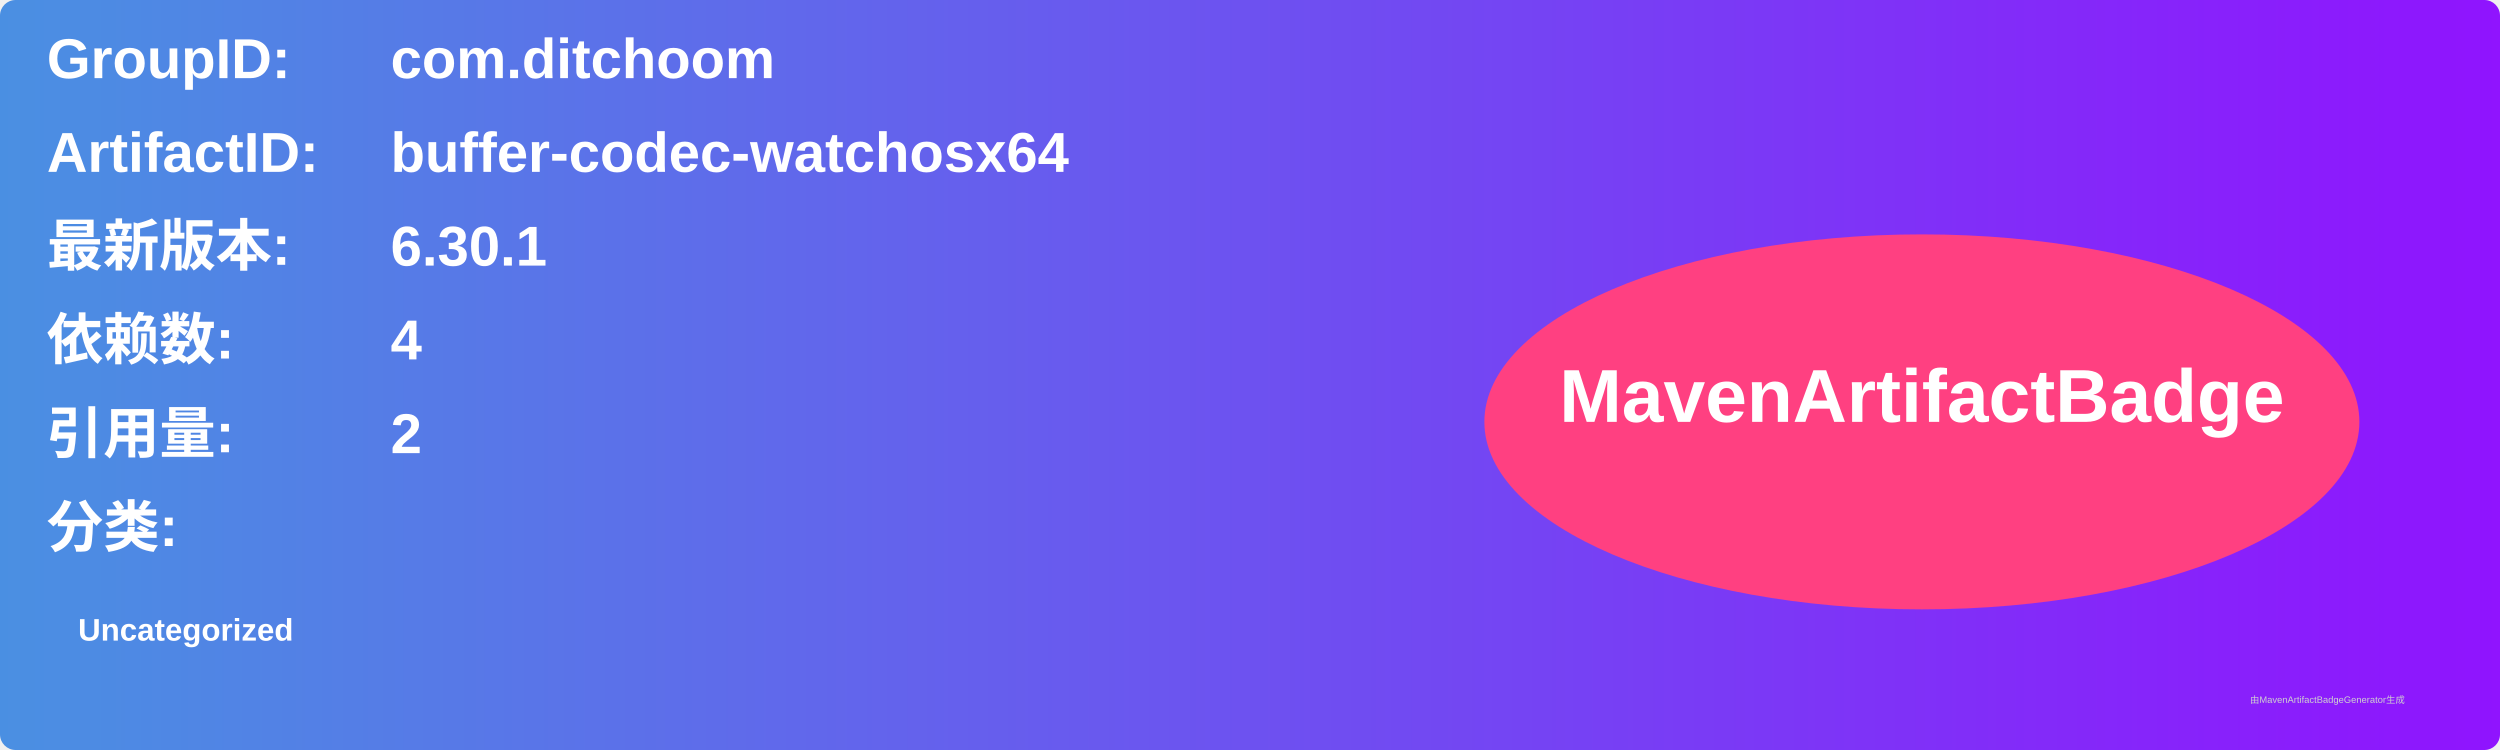
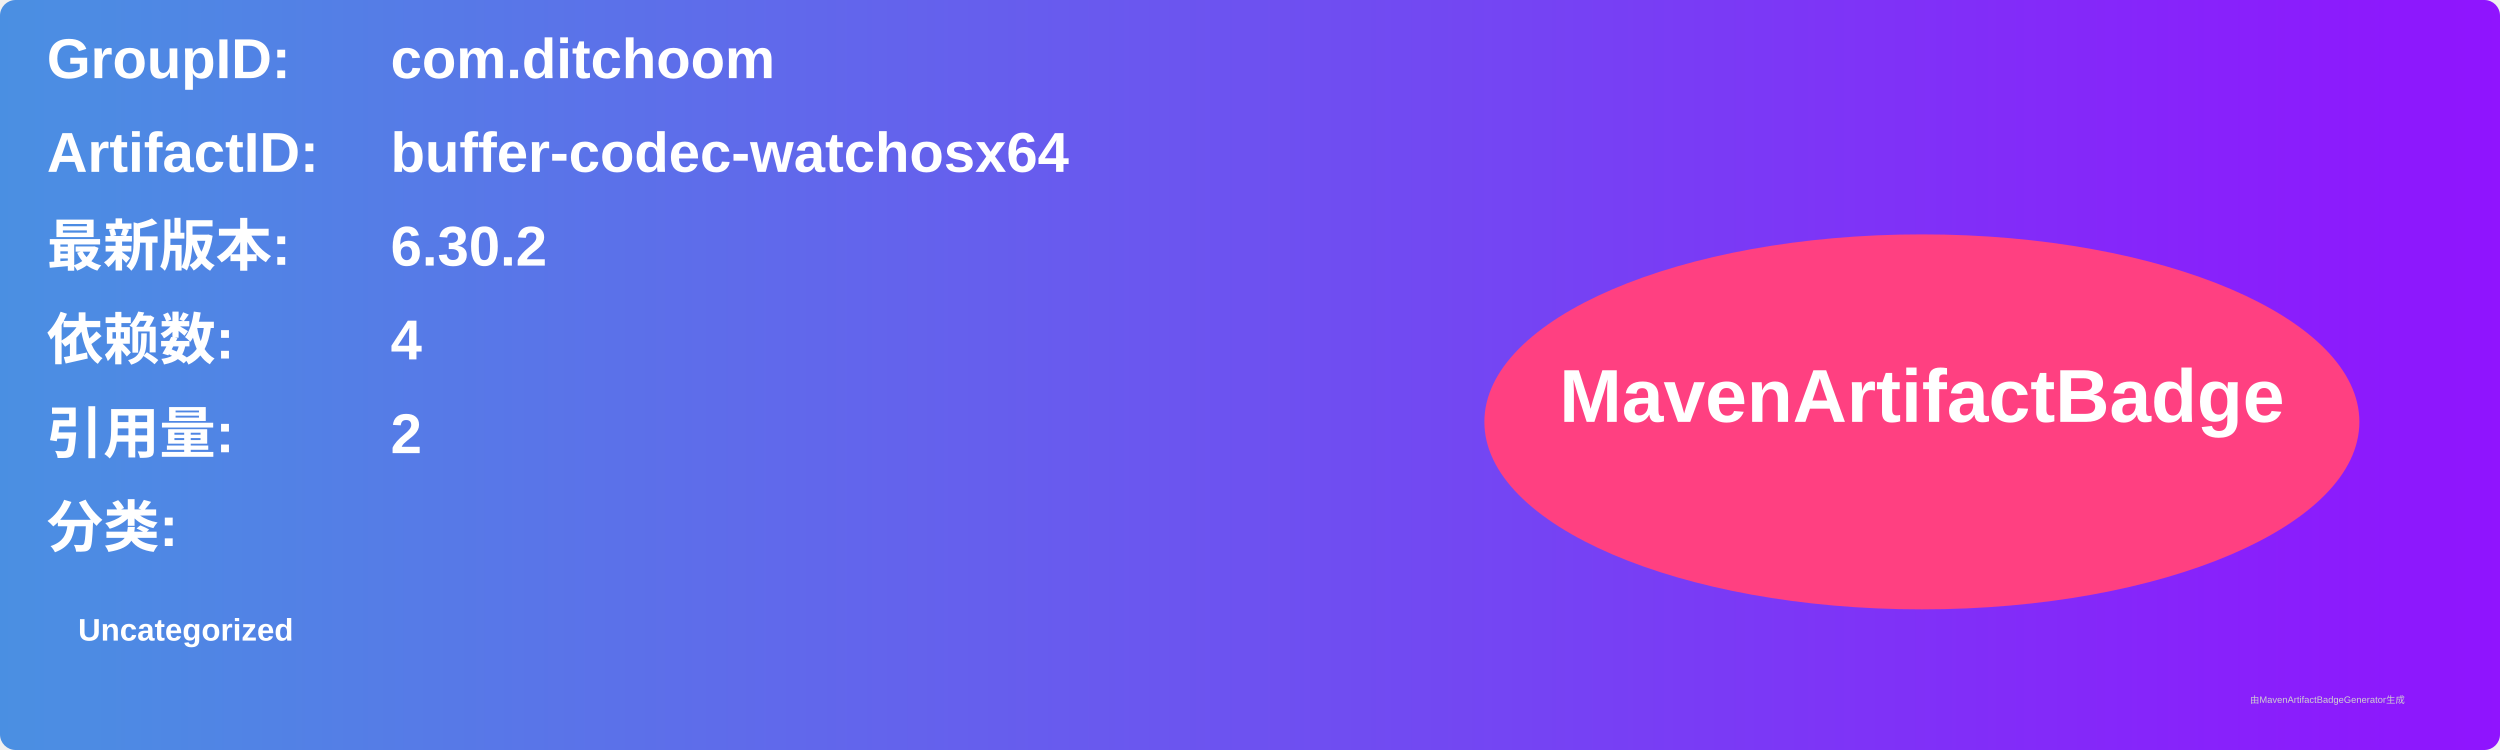
<svg xmlns="http://www.w3.org/2000/svg" width="800" height="240" viewBox="0 0 800 240">
  <linearGradient id="grad" x1="0%" y1="0%" x2="100%" y2="0%">
    <stop offset="0%" stop-color="#4a90e2" />
    <stop offset="100%" stop-color="#9013fe" />
  </linearGradient>
  <rect width="100%" height="100%" rx="5" ry="5" fill="url(#grad)" />
  <g transform="translate(15, 15)">
    <text x="0" y="10" font-family="Arial" font-size="18" fill="white" font-weight="bold" width="260">GroupID:</text>
    <text x="110" y="10" font-family="Arial" font-size="18" fill="white" font-weight="bold" width="460">com.ditchoom</text>
    <text x="0" y="40" font-family="Arial" font-size="18" fill="white" font-weight="bold" width="260">ArtifactID:</text>
    <text x="110" y="40" font-family="Arial" font-size="18" fill="white" font-weight="bold" width="460">buffer-codec-watchosx64</text>
    <text x="0" y="70" font-family="Arial" font-size="18" fill="white" font-weight="bold">最新版本:</text>
    <text x="110" y="70" font-family="Arial" font-size="18" fill="white" font-weight="bold">
-       <tspan font-weight="bold">6.30.1</tspan>
+       <tspan font-weight="bold">6.30.2</tspan>
    </text>
    <text x="0" y="100" font-family="Arial" font-size="18" fill="white" font-weight="bold">依赖数: </text>
    <text x="110" y="100" font-family="Arial" font-size="18" fill="white">
      <tspan font-weight="bold">4</tspan>
    </text>
    <text x="0" y="130" font-family="Arial" font-size="18" fill="white" font-weight="bold">引用量: </text>
    <text x="110" y="130" font-family="Arial" font-size="18" fill="white">
      <tspan font-weight="bold">2</tspan>
    </text>
    <text x="0" y="160" font-family="Arial" font-size="18" fill="white" font-weight="bold">分类:</text>
    <text x="10" y="190" font-family="Arial" font-size="10" fill="white">
      <tspan font-weight="bold">Uncategorized</tspan>
    </text>
    <ellipse cx="600" cy="120" rx="140" ry="60" fill="#ff4081" />
    <text x="600" y="120" text-anchor="middle" font-family="Arial" font-size="24" fill="white" font-weight="bold">MavenArtifactBadge</text>
  </g>
  <text x="720" y="225" font-family="Arial" font-size="3" fill="#d0d0d0">由MavenArtifactBadgeGenerator生成</text>
</svg>
